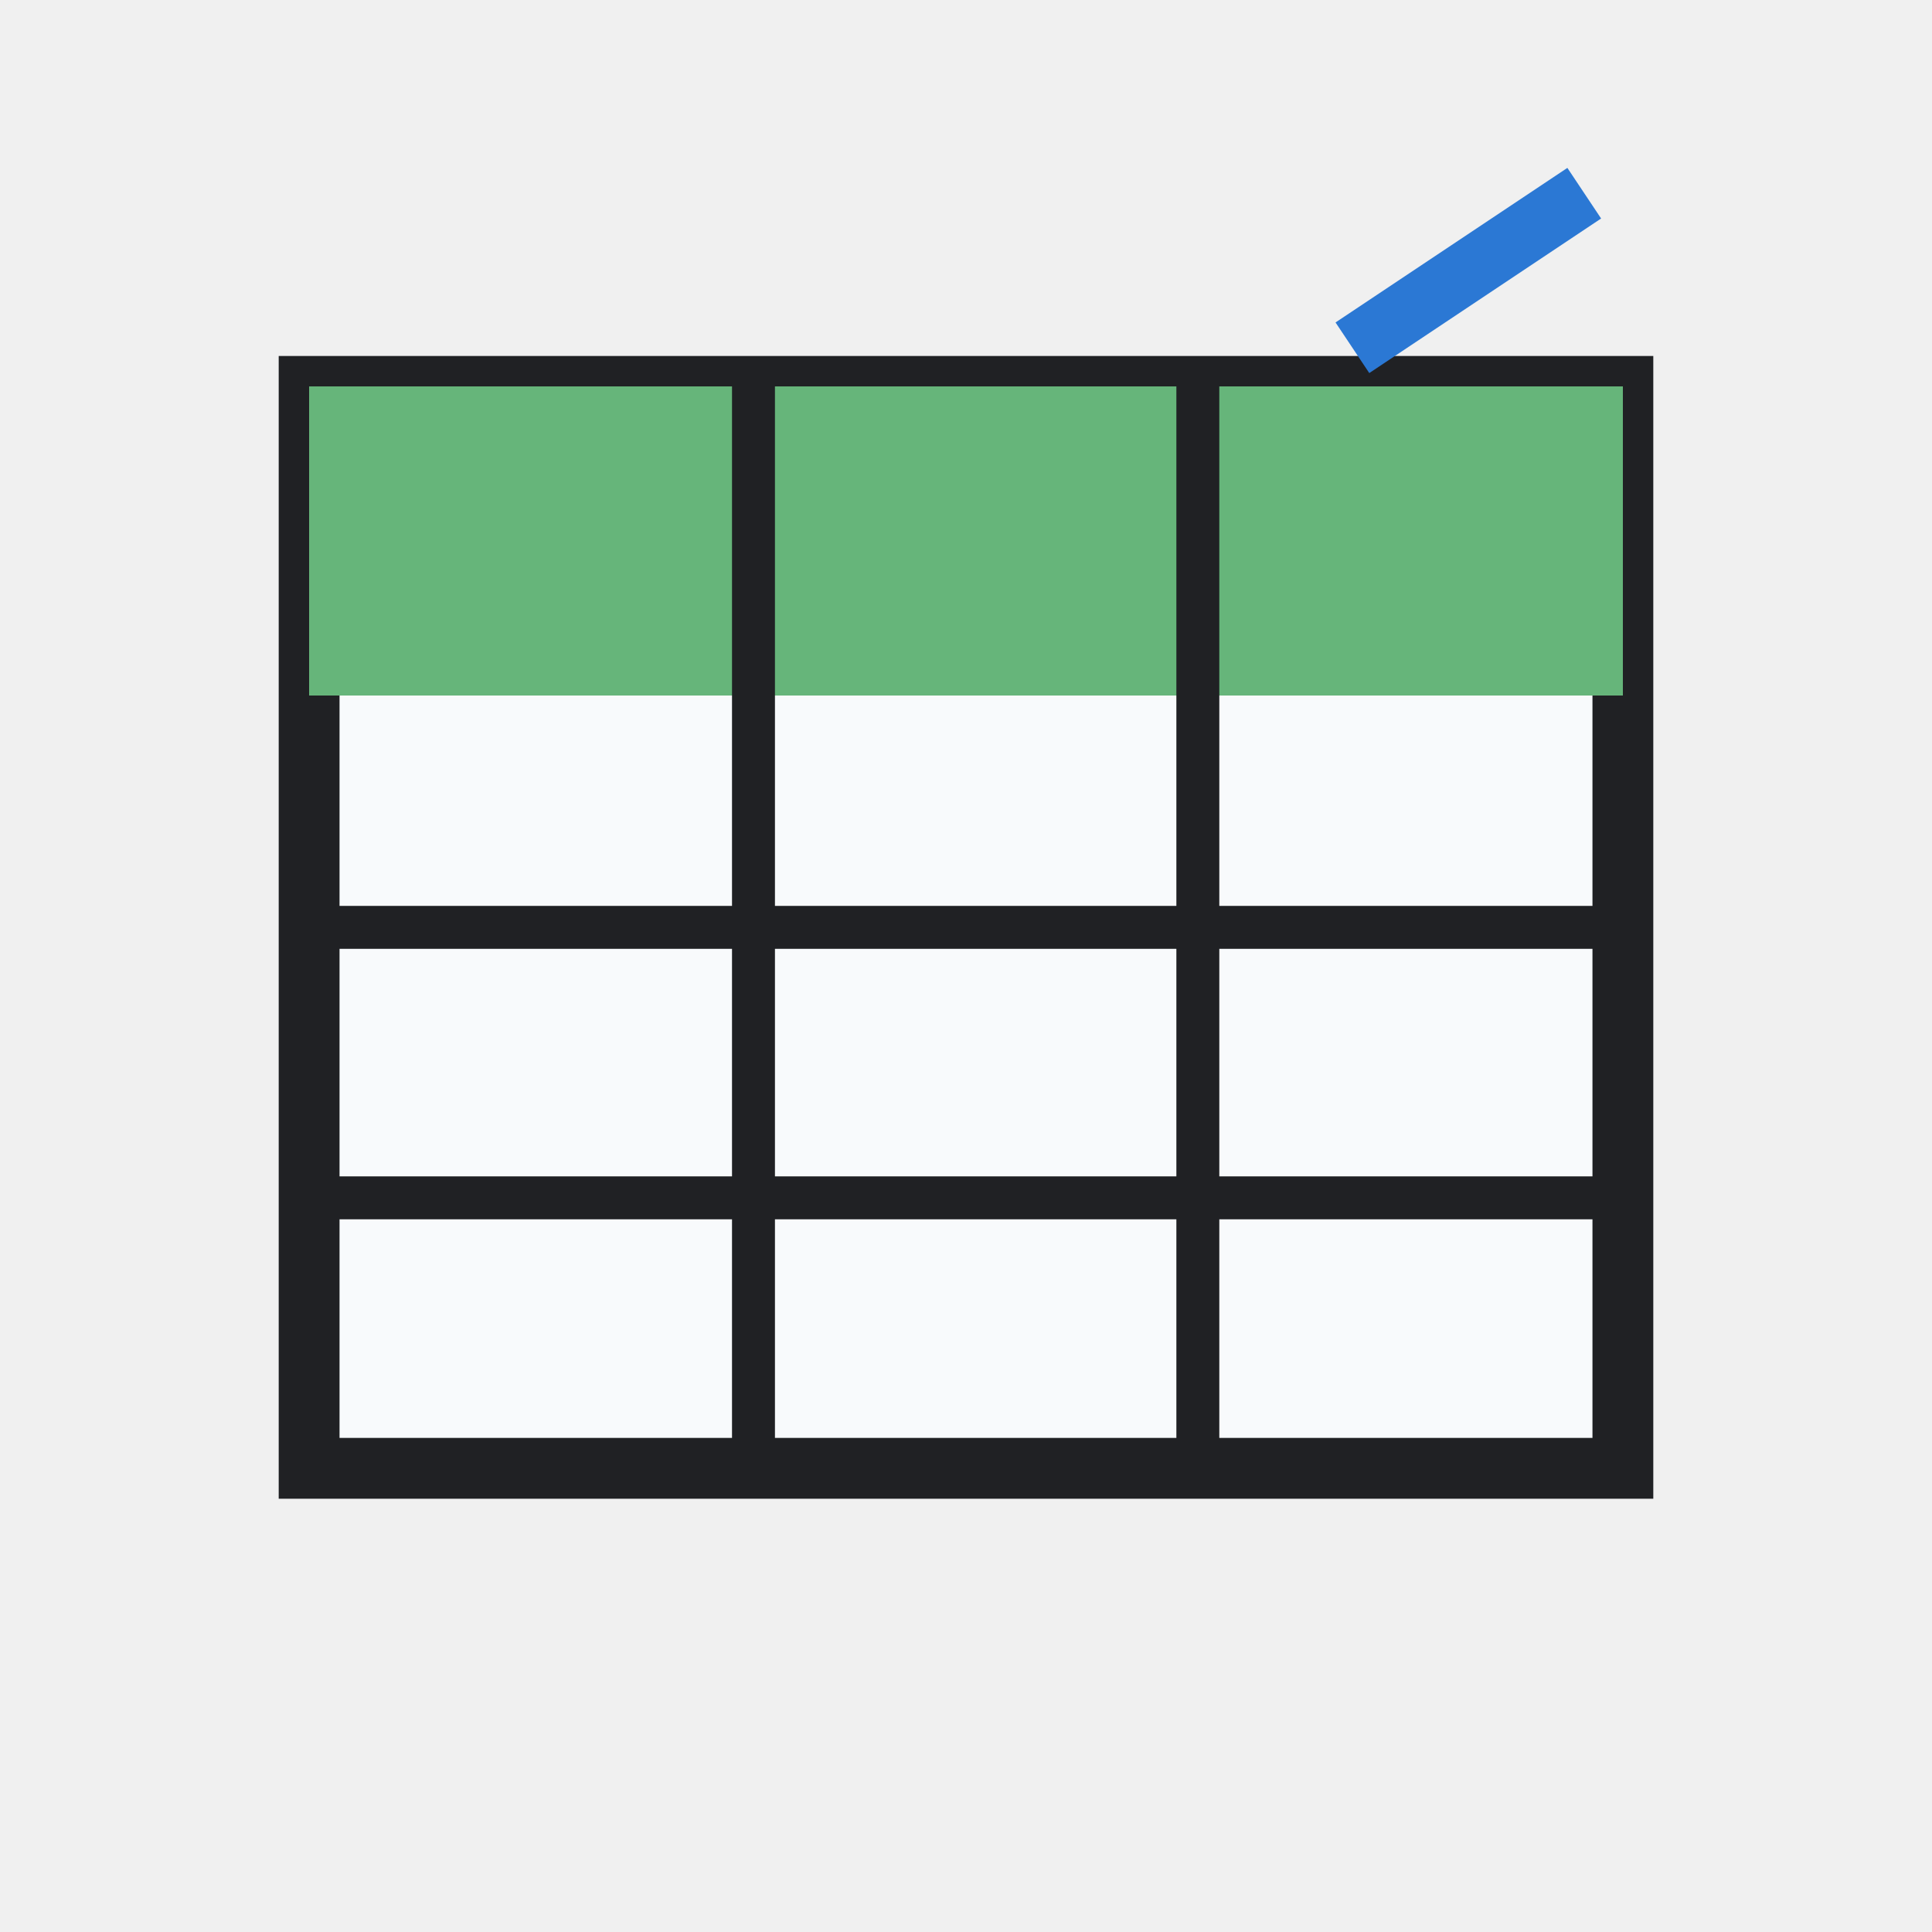
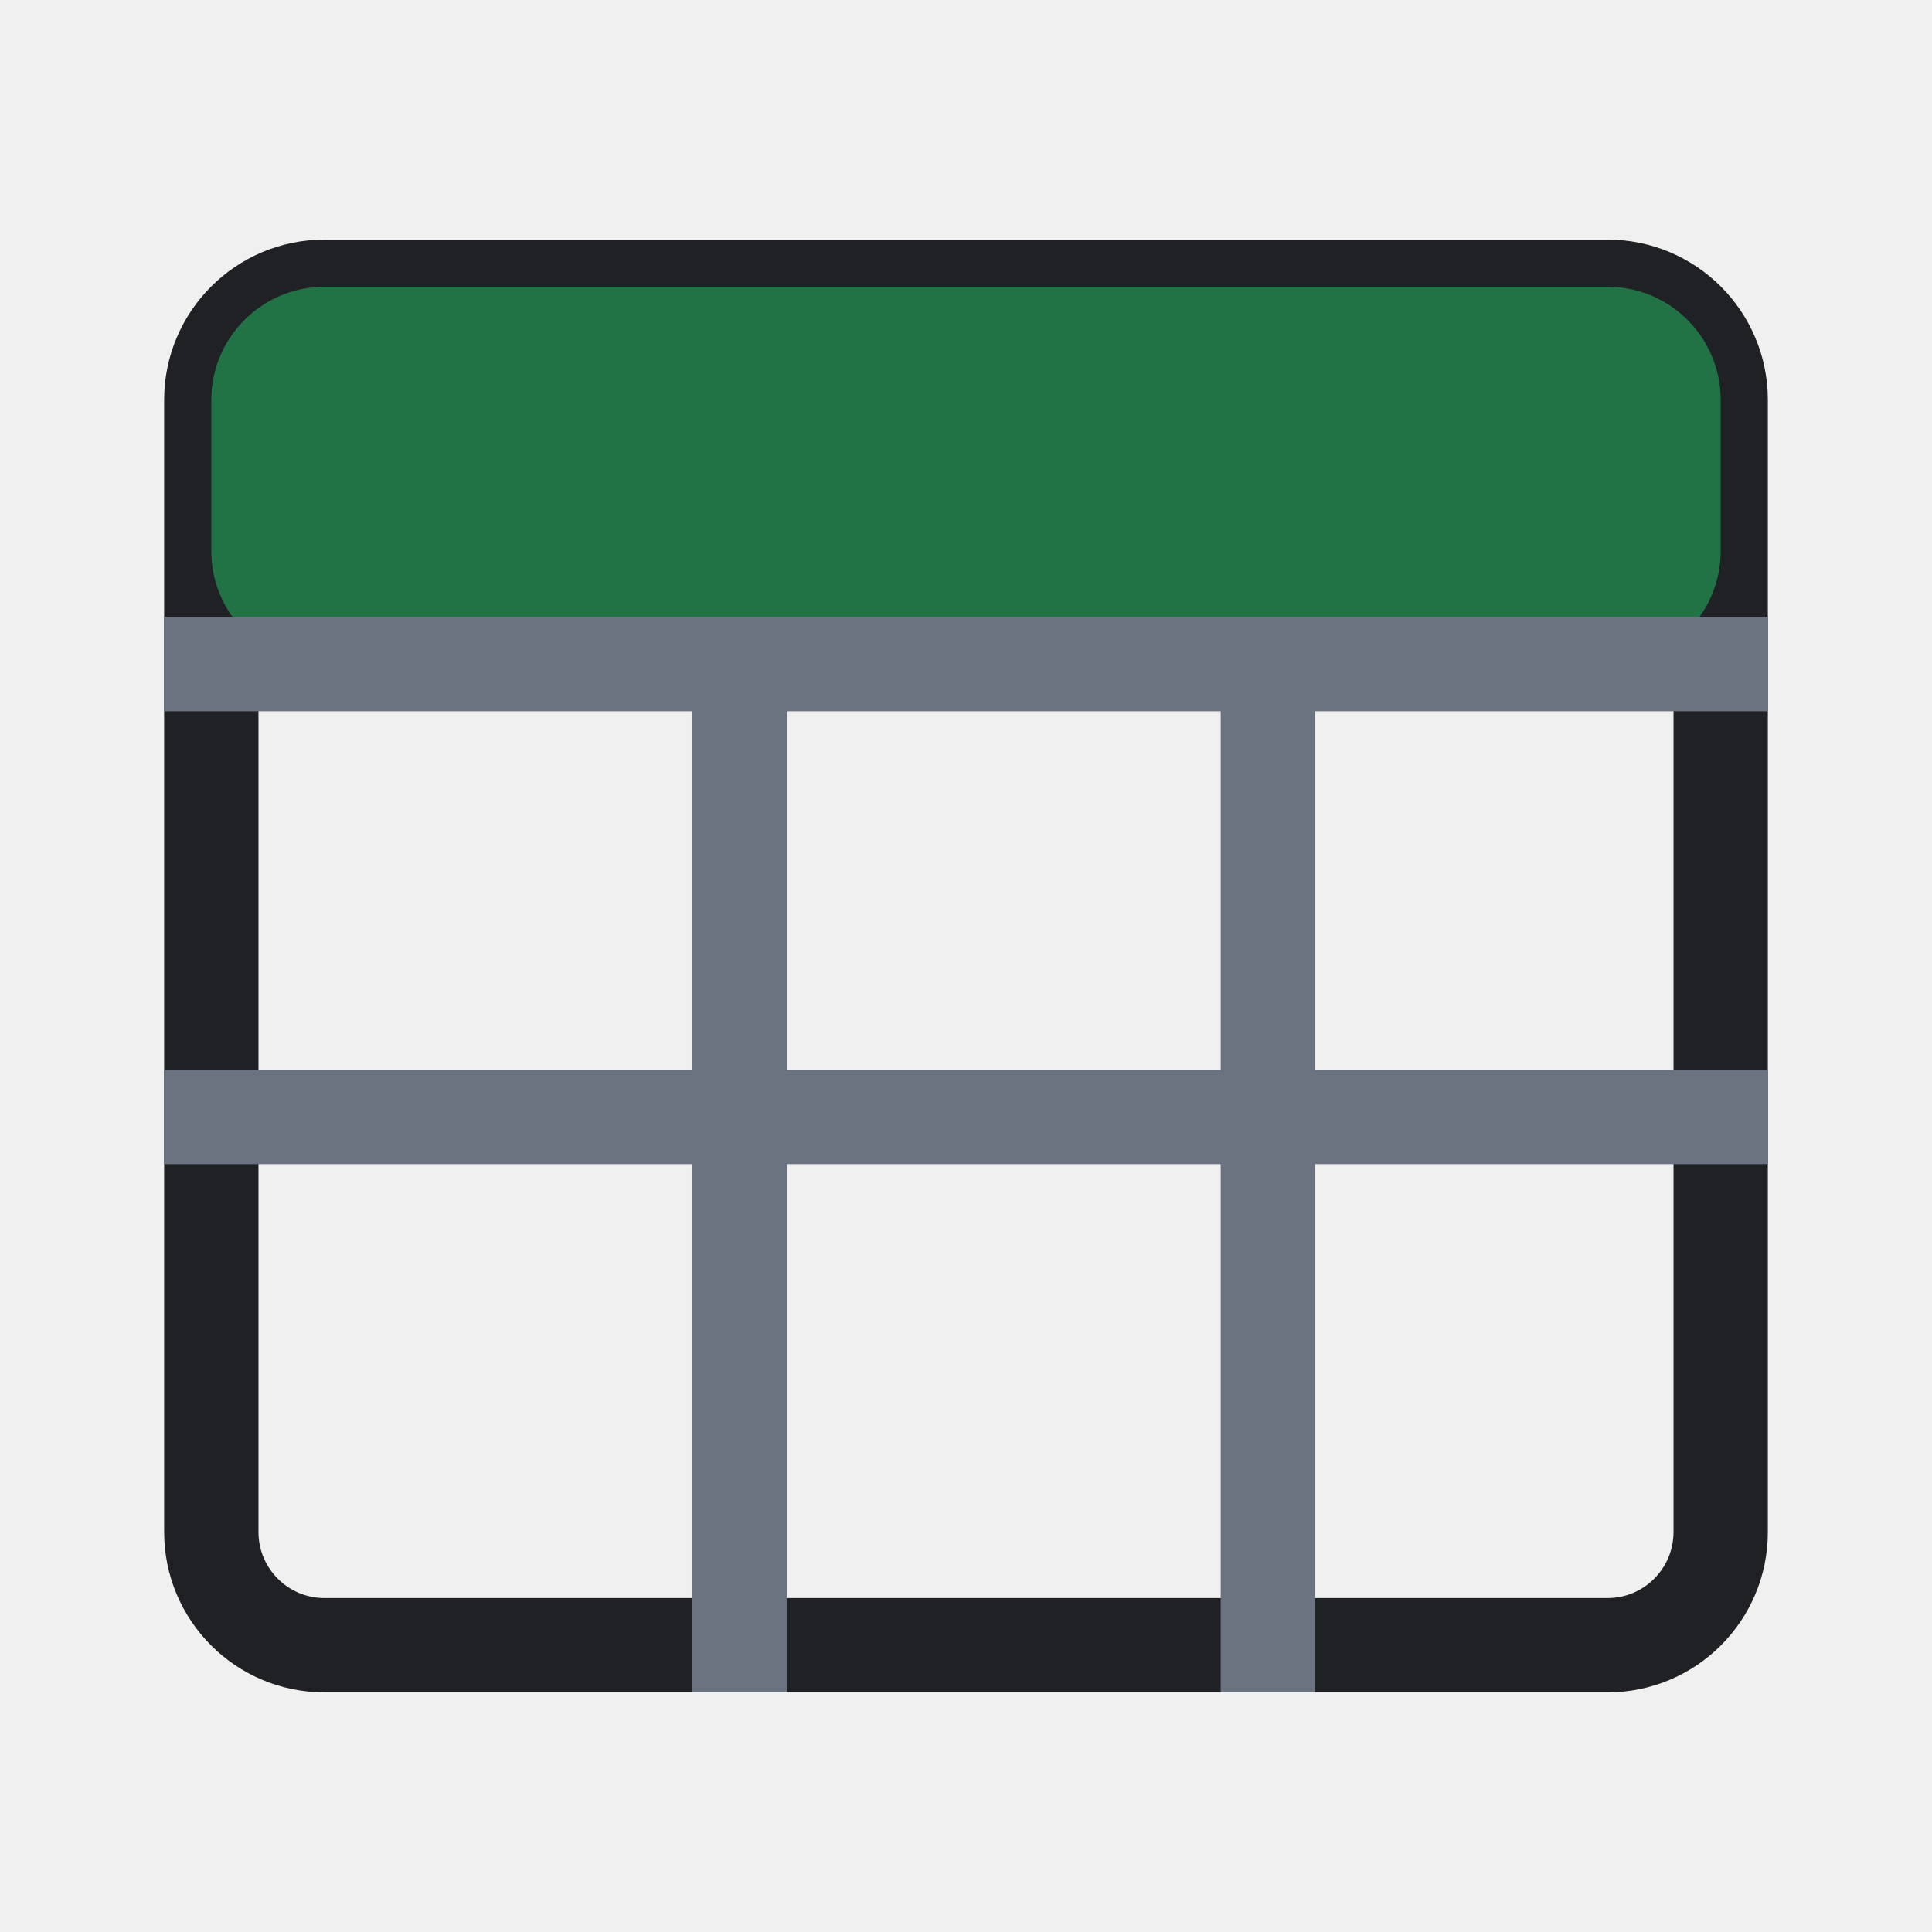
- <svg xmlns="http://www.w3.org/2000/svg" width="54" height="54" viewBox="0 0 54 54" role="img" aria-label="Format as Table">
+ <svg xmlns="http://www.w3.org/2000/svg" width="32" height="32" viewBox="0 0 32 32" role="img" aria-label="Format as Table">
  <defs>
    <style>
-       .s{fill:none;stroke:#202124;stroke-width:2.2;stroke-linecap:round;stroke-linejoin:round;vector-effect:non-scaling-stroke}
-       .t{font-family:Segoe UI,Arial,sans-serif;font-weight:700;fill:#111827}
-       .tm{font-family:Segoe UI,Arial,sans-serif;font-weight:600;fill:#111827}
-       .green{fill:#217346}.green2{fill:#66b57a}.blue{fill:#2b78d4}.yellow{fill:#f6d14a}.orange{fill:#f4a340}.red{fill:#d83b01}.purple{fill:#8b5cf6}.gray{fill:#667085}.paper{fill:#f8fafc}.none{fill:none}
-     </style>
+ .bg{fill:#fff}.paper{fill:#ffffff}.soft{fill:#f3f6f4}.grid{stroke:#6b7280;stroke-width:1.25;fill:none;stroke-linecap:square}.line{stroke:#202124;stroke-width:1.25;fill:none;stroke-linecap:round;stroke-linejoin:round}.thin{stroke:#202124;stroke-width:1.25;fill:none;stroke-linecap:round;stroke-linejoin:round}.heavy{stroke:#202124;stroke-width:1.25;fill:none;stroke-linecap:round;stroke-linejoin:round}.txt{font-family:Segoe UI,Arial,sans-serif;font-weight:600;fill:#202124}.txtb{font-family:Segoe UI,Arial,sans-serif;font-weight:700;fill:#202124}.green{fill:#217346}.greenLine{stroke:#217346}.blue{fill:#2b78d4}.blueLine{stroke:#2b78d4}.yellow{fill:#f7d14a}.red{fill:#d83b01}.orange{fill:#f4a340}.purple{fill:#8b5cf6}.gray{fill:#6b7280}.palegreen{fill:#d9eadf}.paleblue{fill:#dcecff}.paleyellow{fill:#fff2b8}.palered{fill:#ffd7d7}
+ </style>
  </defs>
-   <rect width="54" height="54" fill="none" />
-   <g>
-     <rect fill="#f8fafc" stroke="#202124" stroke-width="1.7" x="8.64" y="10.8" width="36.72" height="30.24" />
-     <rect class="green2" x="8.64" y="10.8" width="36.72" height="8.64" />
-     <path stroke="#202124" stroke-width="1.2" d="M21.06 10.8v30.24M33.48 10.8v30.24M8.64 25.92h36.72M8.64 33.48h36.72" />
-     <path stroke="#2b78d4" stroke-width="1.7" d="M37.8 9.72l6.48-4.32" />
+   <rect width="32" height="32" fill="none" />
+   <g transform="translate(16 16) scale(1.25) translate(-16 -16)">
+     <rect class="paper line" x="6" y="7" width="20" height="18" rx="1.5" />
+     <rect class="green" x="6" y="7" width="20" height="5" rx="1.5" />
+     <path class="grid" d="M6 12h20M6 18h20M13 12v13M20 12v13" />
  </g>
</svg>
